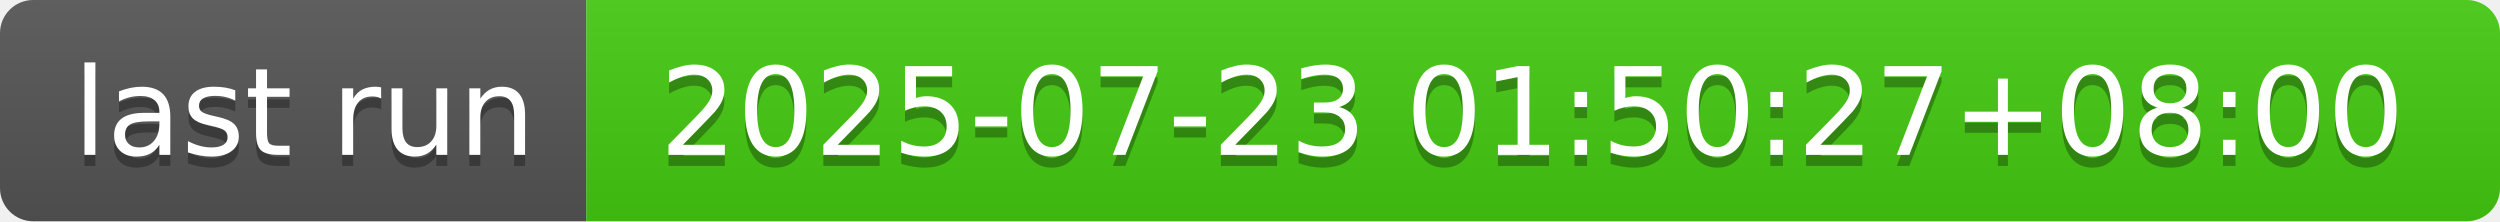
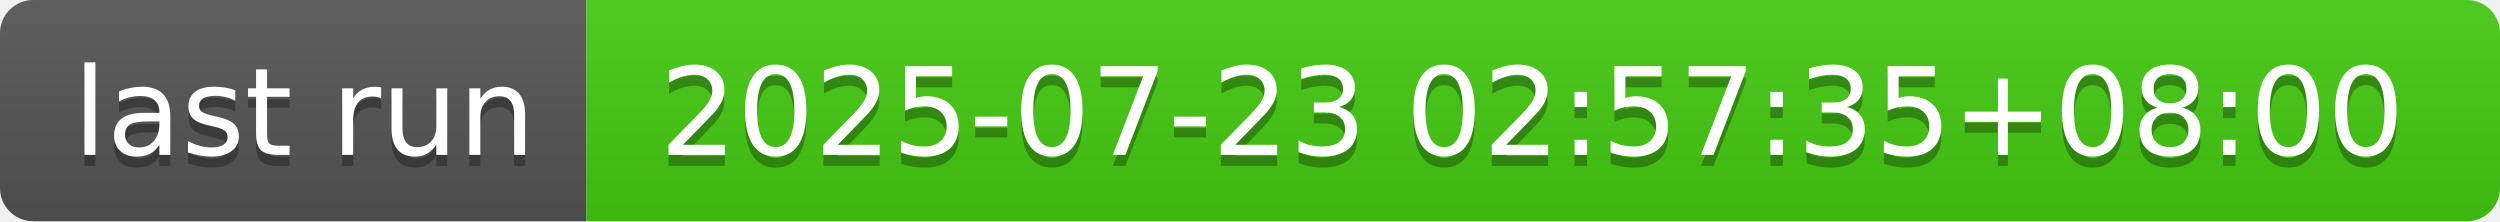
- <svg xmlns="http://www.w3.org/2000/svg" width="226" height="20" role="img" aria-label="last run: 2025-07-23 01:50:27+08:00">
+ <svg xmlns="http://www.w3.org/2000/svg" width="226" height="20" role="img" aria-label="last run: 2025-07-23 02:57:35+08:00">
  <linearGradient id="s" x2="0" y2="100%">
    <stop offset="0" stop-color="#bbb" stop-opacity=".1" />
    <stop offset="1" stop-opacity=".1" />
  </linearGradient>
  <clipPath id="r">
    <rect width="226" height="20" rx="3" fill="#fff" />
  </clipPath>
  <g clip-path="url(#r)">
    <rect width="53" height="20" fill="#555" />
    <rect x="53" width="173" height="20" fill="#4c1" />
    <rect width="226" height="20" fill="url(#s)" />
  </g>
  <g fill="#fff" text-anchor="middle" font-family="Verdana,Geneva,DejaVu Sans,sans-serif" text-rendering="geometricPrecision" font-size="110">
    <text aria-hidden="true" x="275" y="150" fill="#010101" fill-opacity=".3" transform="scale(.1)" textLength="430">last run</text>
    <text x="275" y="140" transform="scale(.1)" fill="#fff" textLength="430">last run</text>
-     <text aria-hidden="true" x="1385" y="150" fill="#010101" fill-opacity=".3" transform="scale(.1)" textLength="1630">2025-07-23 01:50:27+08:00</text>
-     <text x="1385" y="140" transform="scale(.1)" fill="#fff" textLength="1630">2025-07-23 01:50:27+08:00</text>
+     <text aria-hidden="true" x="1385" y="150" fill="#010101" fill-opacity=".3" transform="scale(.1)" textLength="1630">2025-07-23 02:57:35+08:00</text>
+     <text x="1385" y="140" transform="scale(.1)" fill="#fff" textLength="1630">2025-07-23 02:57:35+08:00</text>
  </g>
</svg>
